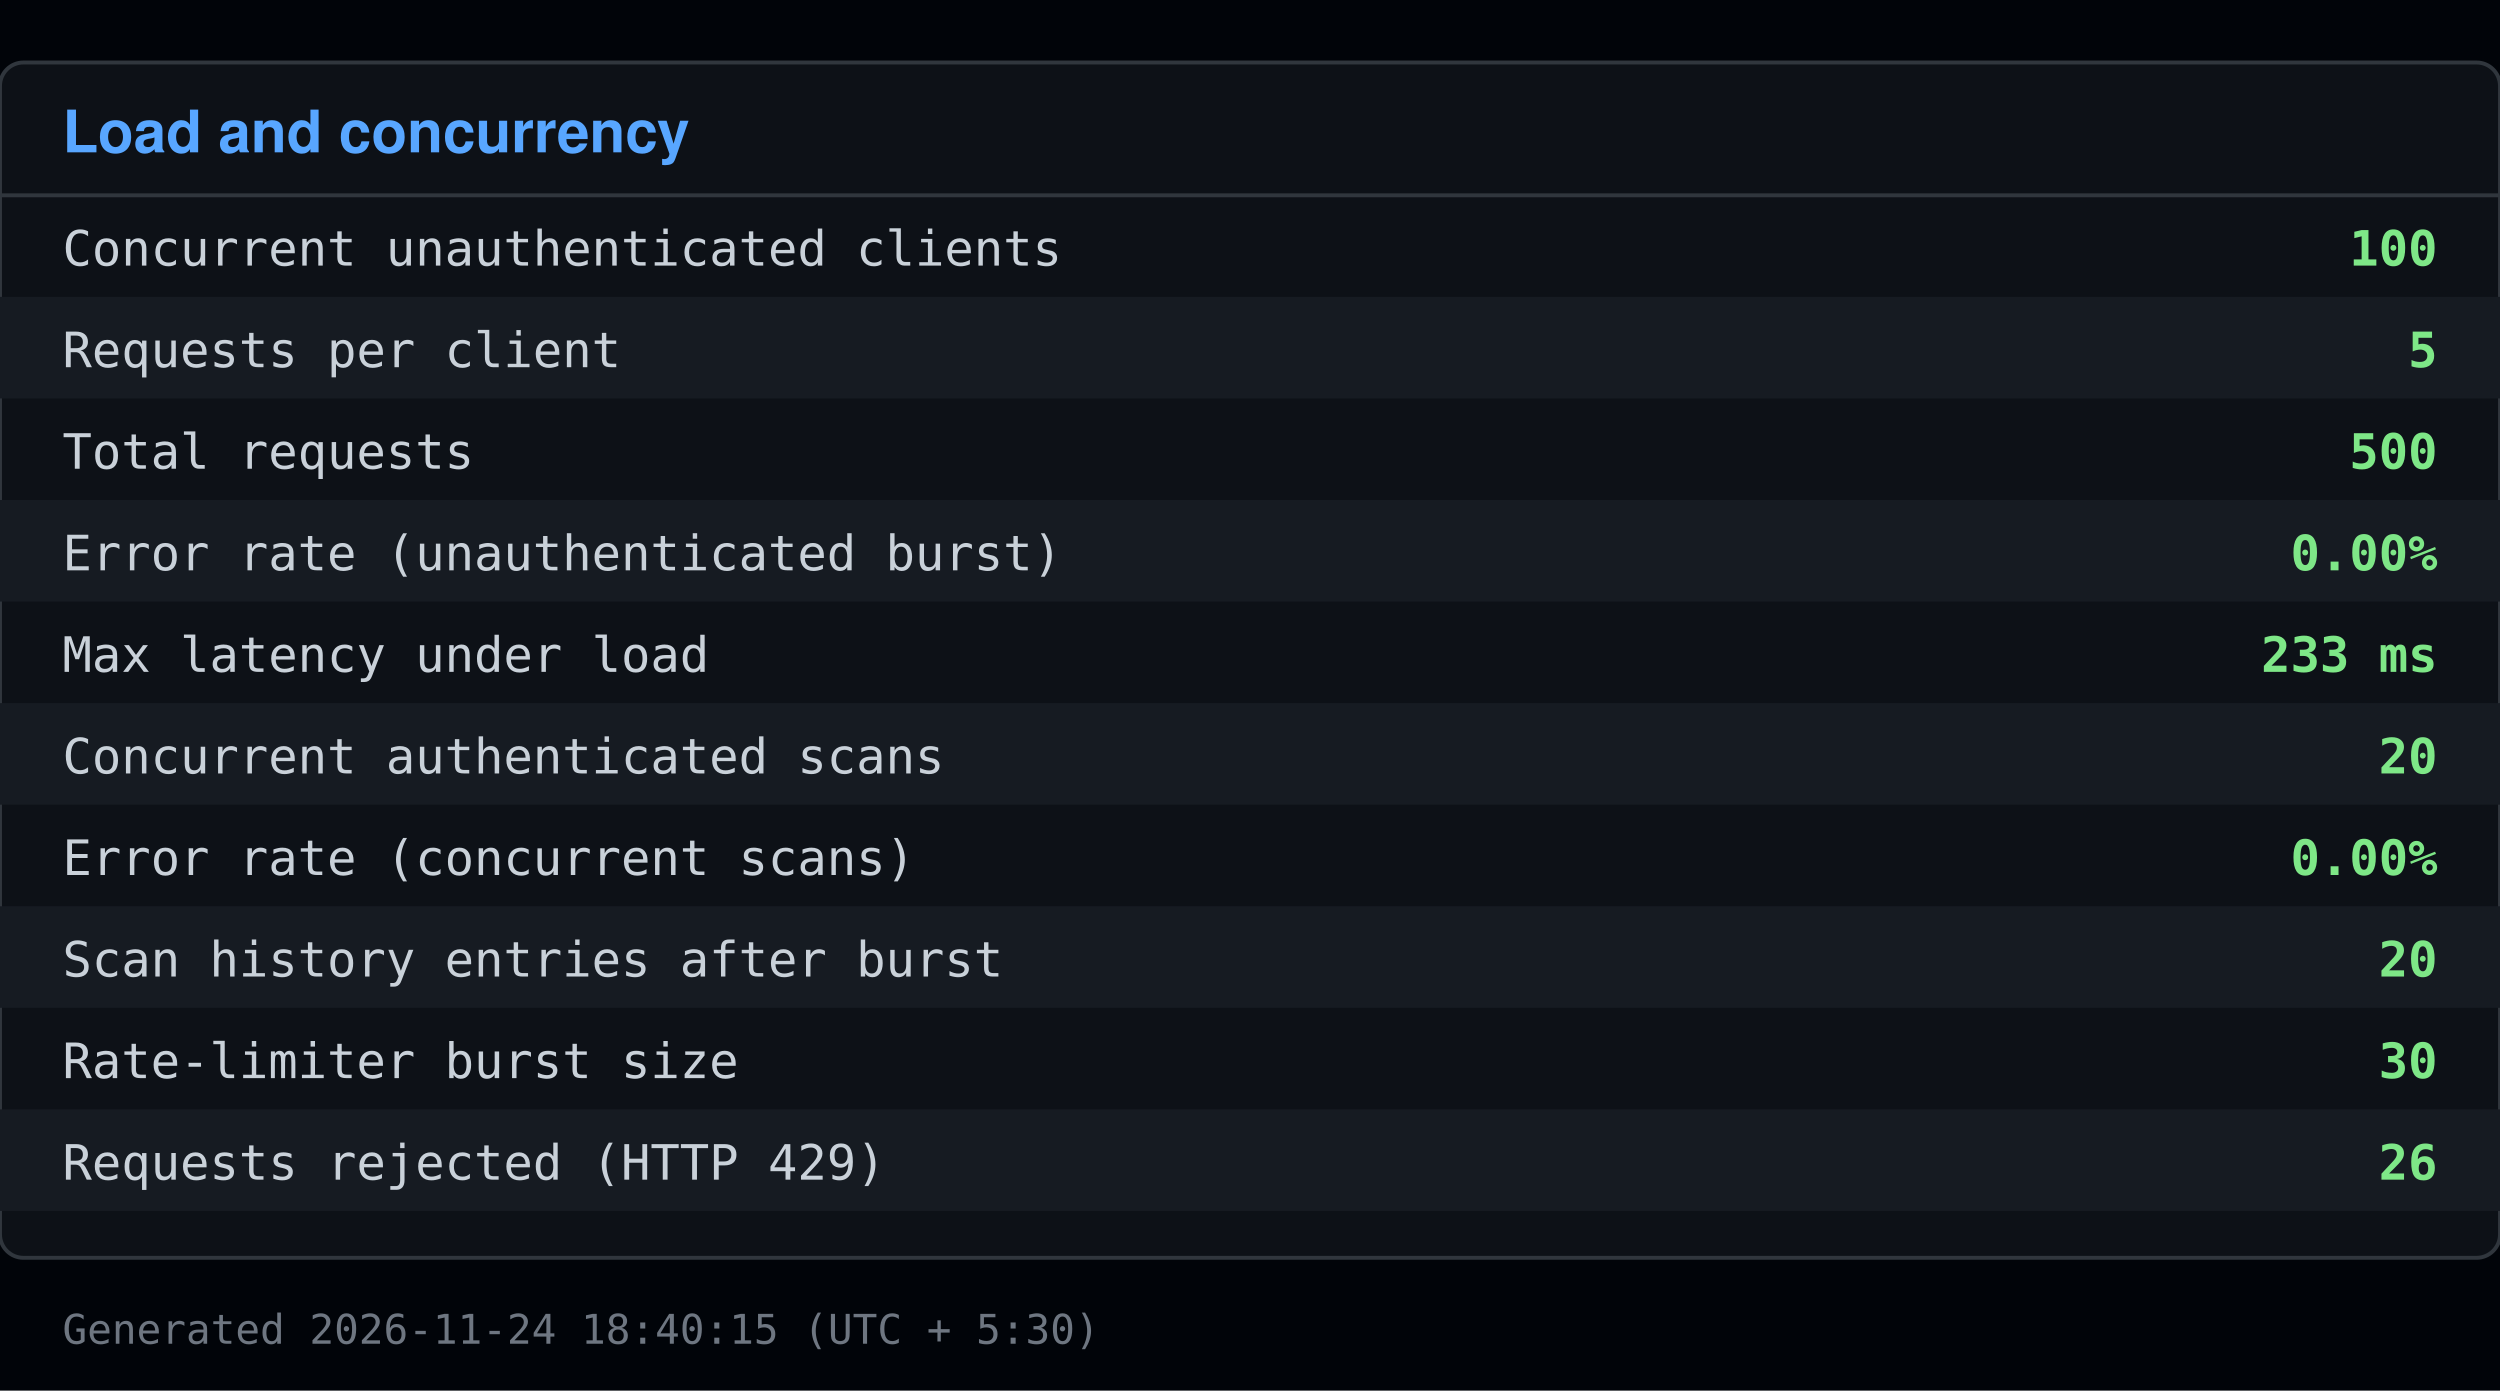
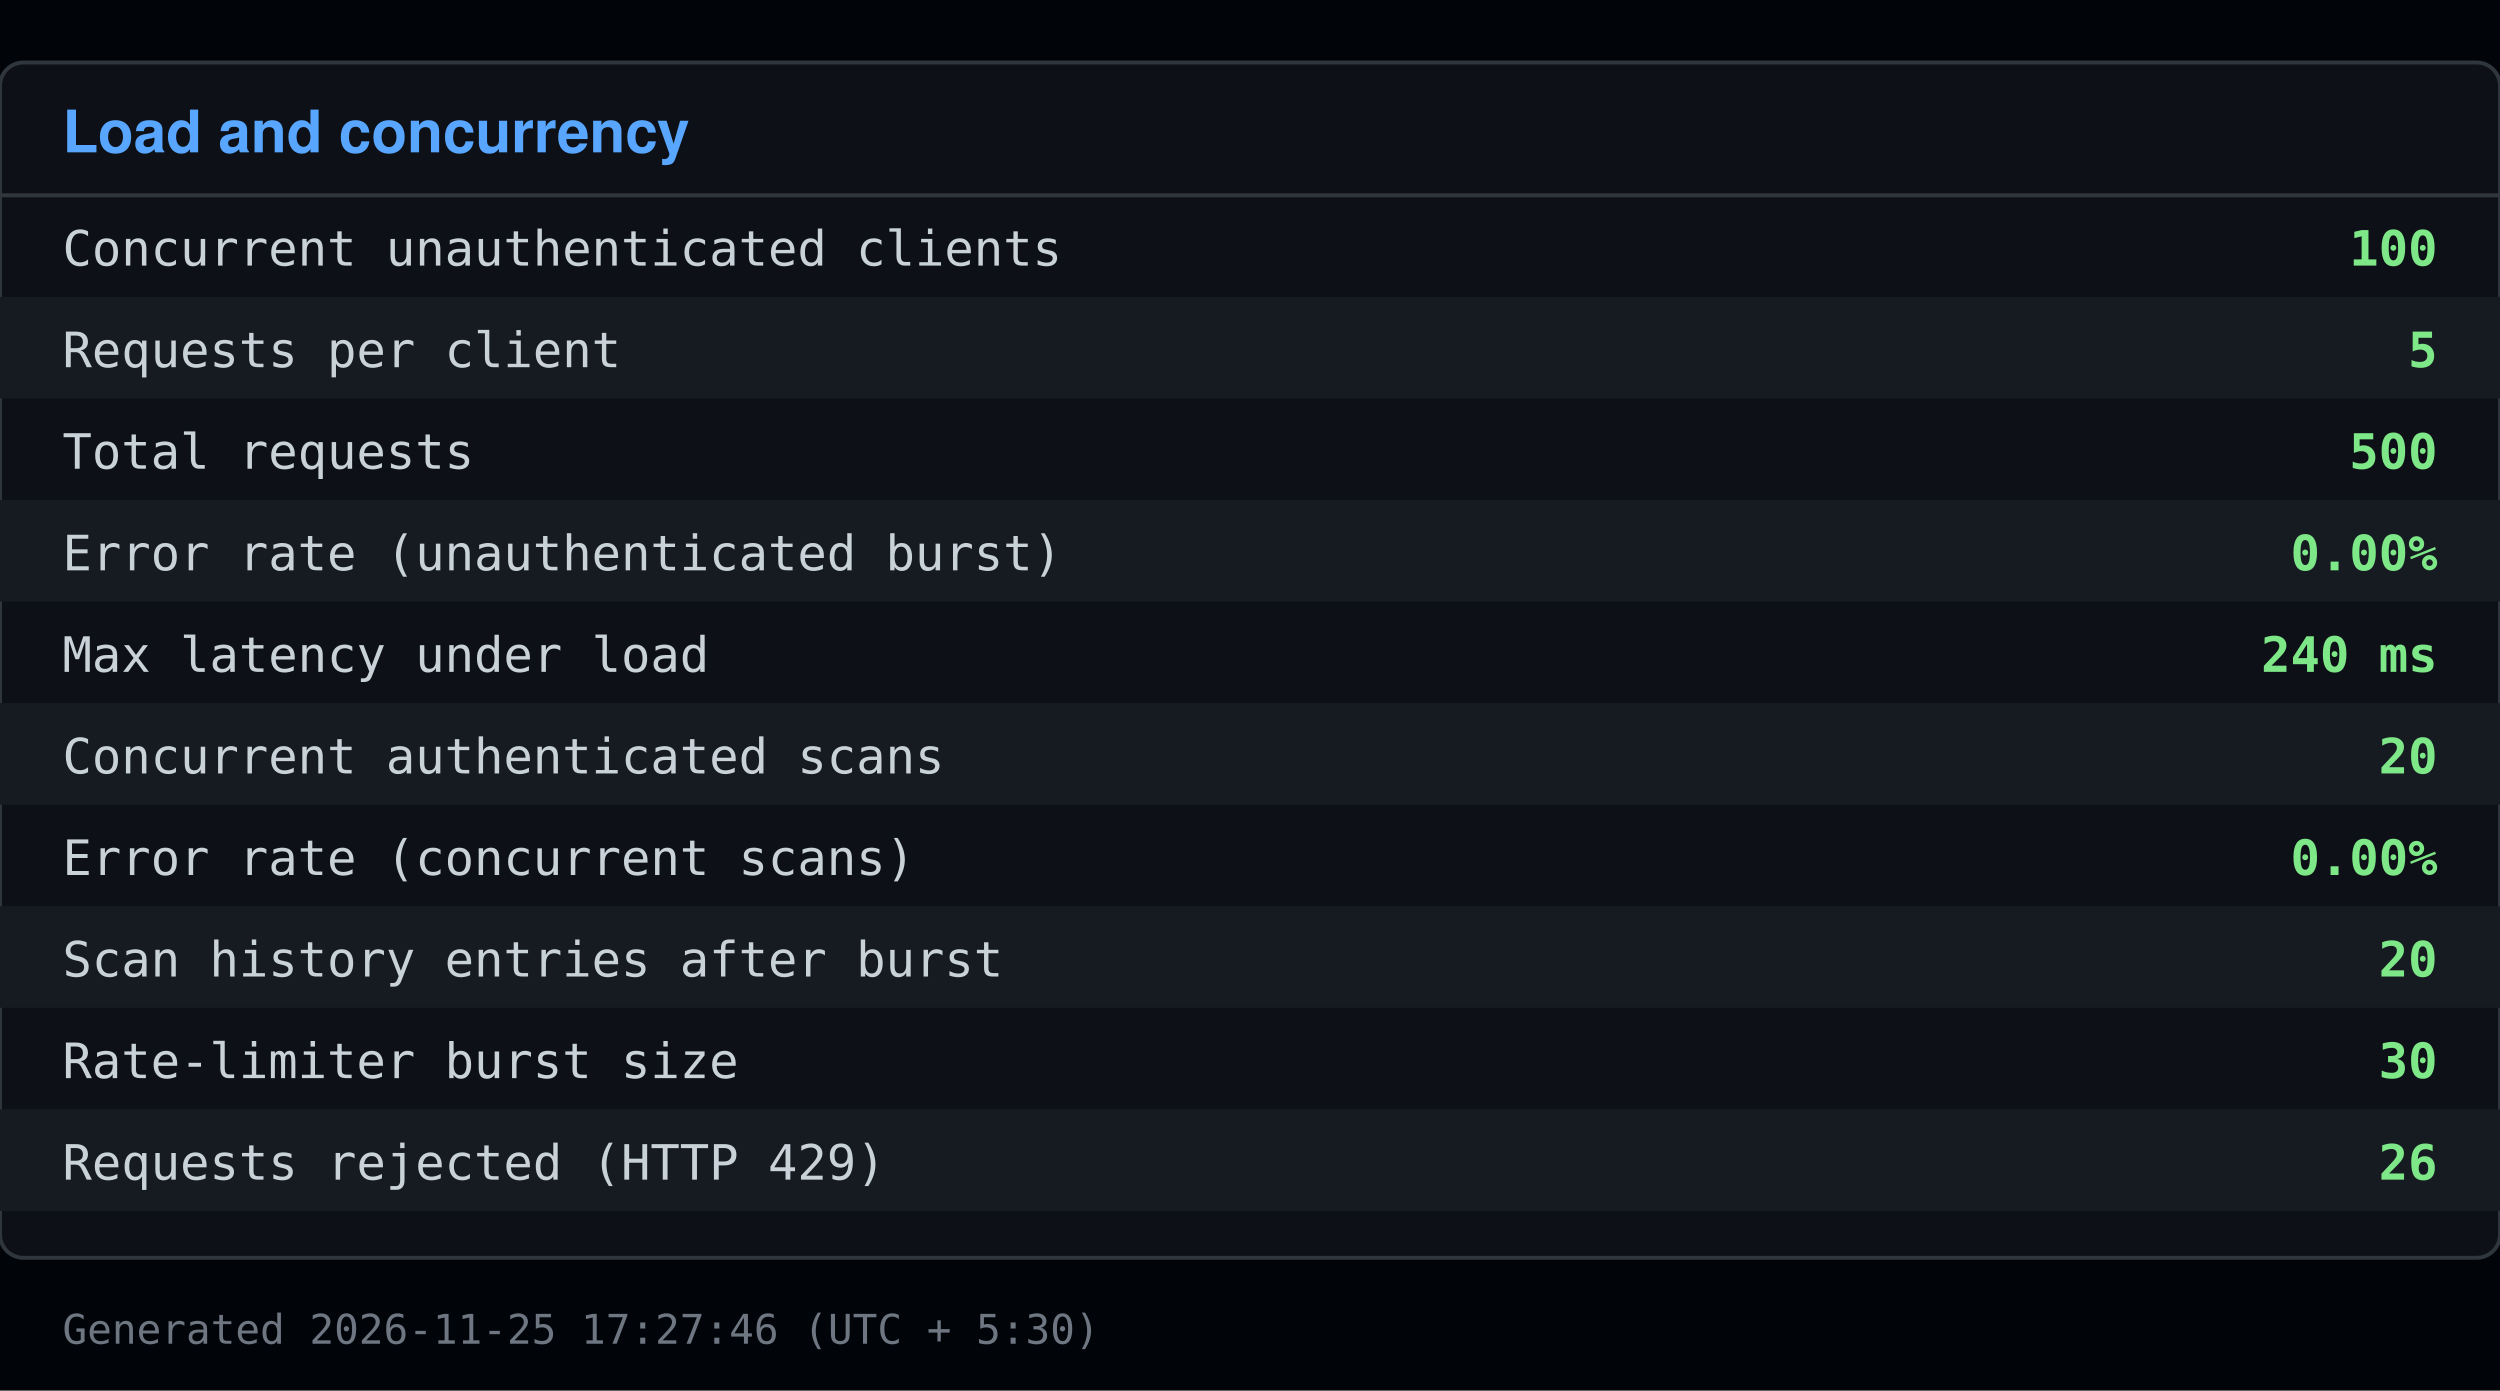
<svg xmlns="http://www.w3.org/2000/svg" viewBox="0 0 640 356" width="640" height="356">
  <rect x="0" y="0" width="640" height="356" fill="#010409" />
  <rect x="0" y="16" width="640" height="306" fill="#0d1117" stroke="#30363d" rx="6" />
  <text x="16" y="39" font-family="Segoe UI, Helvetica, Arial, sans-serif" font-size="15" font-weight="600" fill="#58a6ff">Load and concurrency</text>
  <line x1="0" y1="50" x2="640" y2="50" stroke="#30363d" />
  <text x="16" y="68" font-family="Consolas, Menlo, monospace" font-size="12.5" fill="#c9d1d9">Concurrent unauthenticated clients</text>
  <text x="624" y="68" font-family="Consolas, Menlo, monospace" font-size="12.5" fill="#7ee787" text-anchor="end" font-weight="600">100</text>
  <rect x="0" y="76" width="640" height="26" fill="#161b22" />
  <text x="16" y="94" font-family="Consolas, Menlo, monospace" font-size="12.5" fill="#c9d1d9">Requests per client</text>
  <text x="624" y="94" font-family="Consolas, Menlo, monospace" font-size="12.5" fill="#7ee787" text-anchor="end" font-weight="600">5</text>
  <text x="16" y="120" font-family="Consolas, Menlo, monospace" font-size="12.5" fill="#c9d1d9">Total requests</text>
  <text x="624" y="120" font-family="Consolas, Menlo, monospace" font-size="12.5" fill="#7ee787" text-anchor="end" font-weight="600">500</text>
  <rect x="0" y="128" width="640" height="26" fill="#161b22" />
  <text x="16" y="146" font-family="Consolas, Menlo, monospace" font-size="12.5" fill="#c9d1d9">Error rate (unauthenticated burst)</text>
  <text x="624" y="146" font-family="Consolas, Menlo, monospace" font-size="12.5" fill="#7ee787" text-anchor="end" font-weight="600">0.00%</text>
  <text x="16" y="172" font-family="Consolas, Menlo, monospace" font-size="12.5" fill="#c9d1d9">Max latency under load</text>
-   <text x="624" y="172" font-family="Consolas, Menlo, monospace" font-size="12.5" fill="#7ee787" text-anchor="end" font-weight="600">233 ms</text>
+   <text x="624" y="172" font-family="Consolas, Menlo, monospace" font-size="12.5" fill="#7ee787" text-anchor="end" font-weight="600">240 ms</text>
  <rect x="0" y="180" width="640" height="26" fill="#161b22" />
  <text x="16" y="198" font-family="Consolas, Menlo, monospace" font-size="12.5" fill="#c9d1d9">Concurrent authenticated scans</text>
  <text x="624" y="198" font-family="Consolas, Menlo, monospace" font-size="12.5" fill="#7ee787" text-anchor="end" font-weight="600">20</text>
  <text x="16" y="224" font-family="Consolas, Menlo, monospace" font-size="12.5" fill="#c9d1d9">Error rate (concurrent scans)</text>
  <text x="624" y="224" font-family="Consolas, Menlo, monospace" font-size="12.5" fill="#7ee787" text-anchor="end" font-weight="600">0.00%</text>
  <rect x="0" y="232" width="640" height="26" fill="#161b22" />
  <text x="16" y="250" font-family="Consolas, Menlo, monospace" font-size="12.5" fill="#c9d1d9">Scan history entries after burst</text>
  <text x="624" y="250" font-family="Consolas, Menlo, monospace" font-size="12.5" fill="#7ee787" text-anchor="end" font-weight="600">20</text>
  <text x="16" y="276" font-family="Consolas, Menlo, monospace" font-size="12.5" fill="#c9d1d9">Rate-limiter burst size</text>
  <text x="624" y="276" font-family="Consolas, Menlo, monospace" font-size="12.5" fill="#7ee787" text-anchor="end" font-weight="600">30</text>
  <rect x="0" y="284" width="640" height="26" fill="#161b22" />
  <text x="16" y="302" font-family="Consolas, Menlo, monospace" font-size="12.5" fill="#c9d1d9">Requests rejected (HTTP 429)</text>
  <text x="624" y="302" font-family="Consolas, Menlo, monospace" font-size="12.5" fill="#7ee787" text-anchor="end" font-weight="600">26</text>
-   <text x="16" y="344" font-family="Consolas, Menlo, monospace" font-size="10.5" fill="#6e7681">Generated 2026-11-24 18:40:15 (UTC + 5:30)</text>
+   <text x="16" y="344" font-family="Consolas, Menlo, monospace" font-size="10.5" fill="#6e7681">Generated 2026-11-25 17:27:46 (UTC + 5:30)</text>
</svg>
